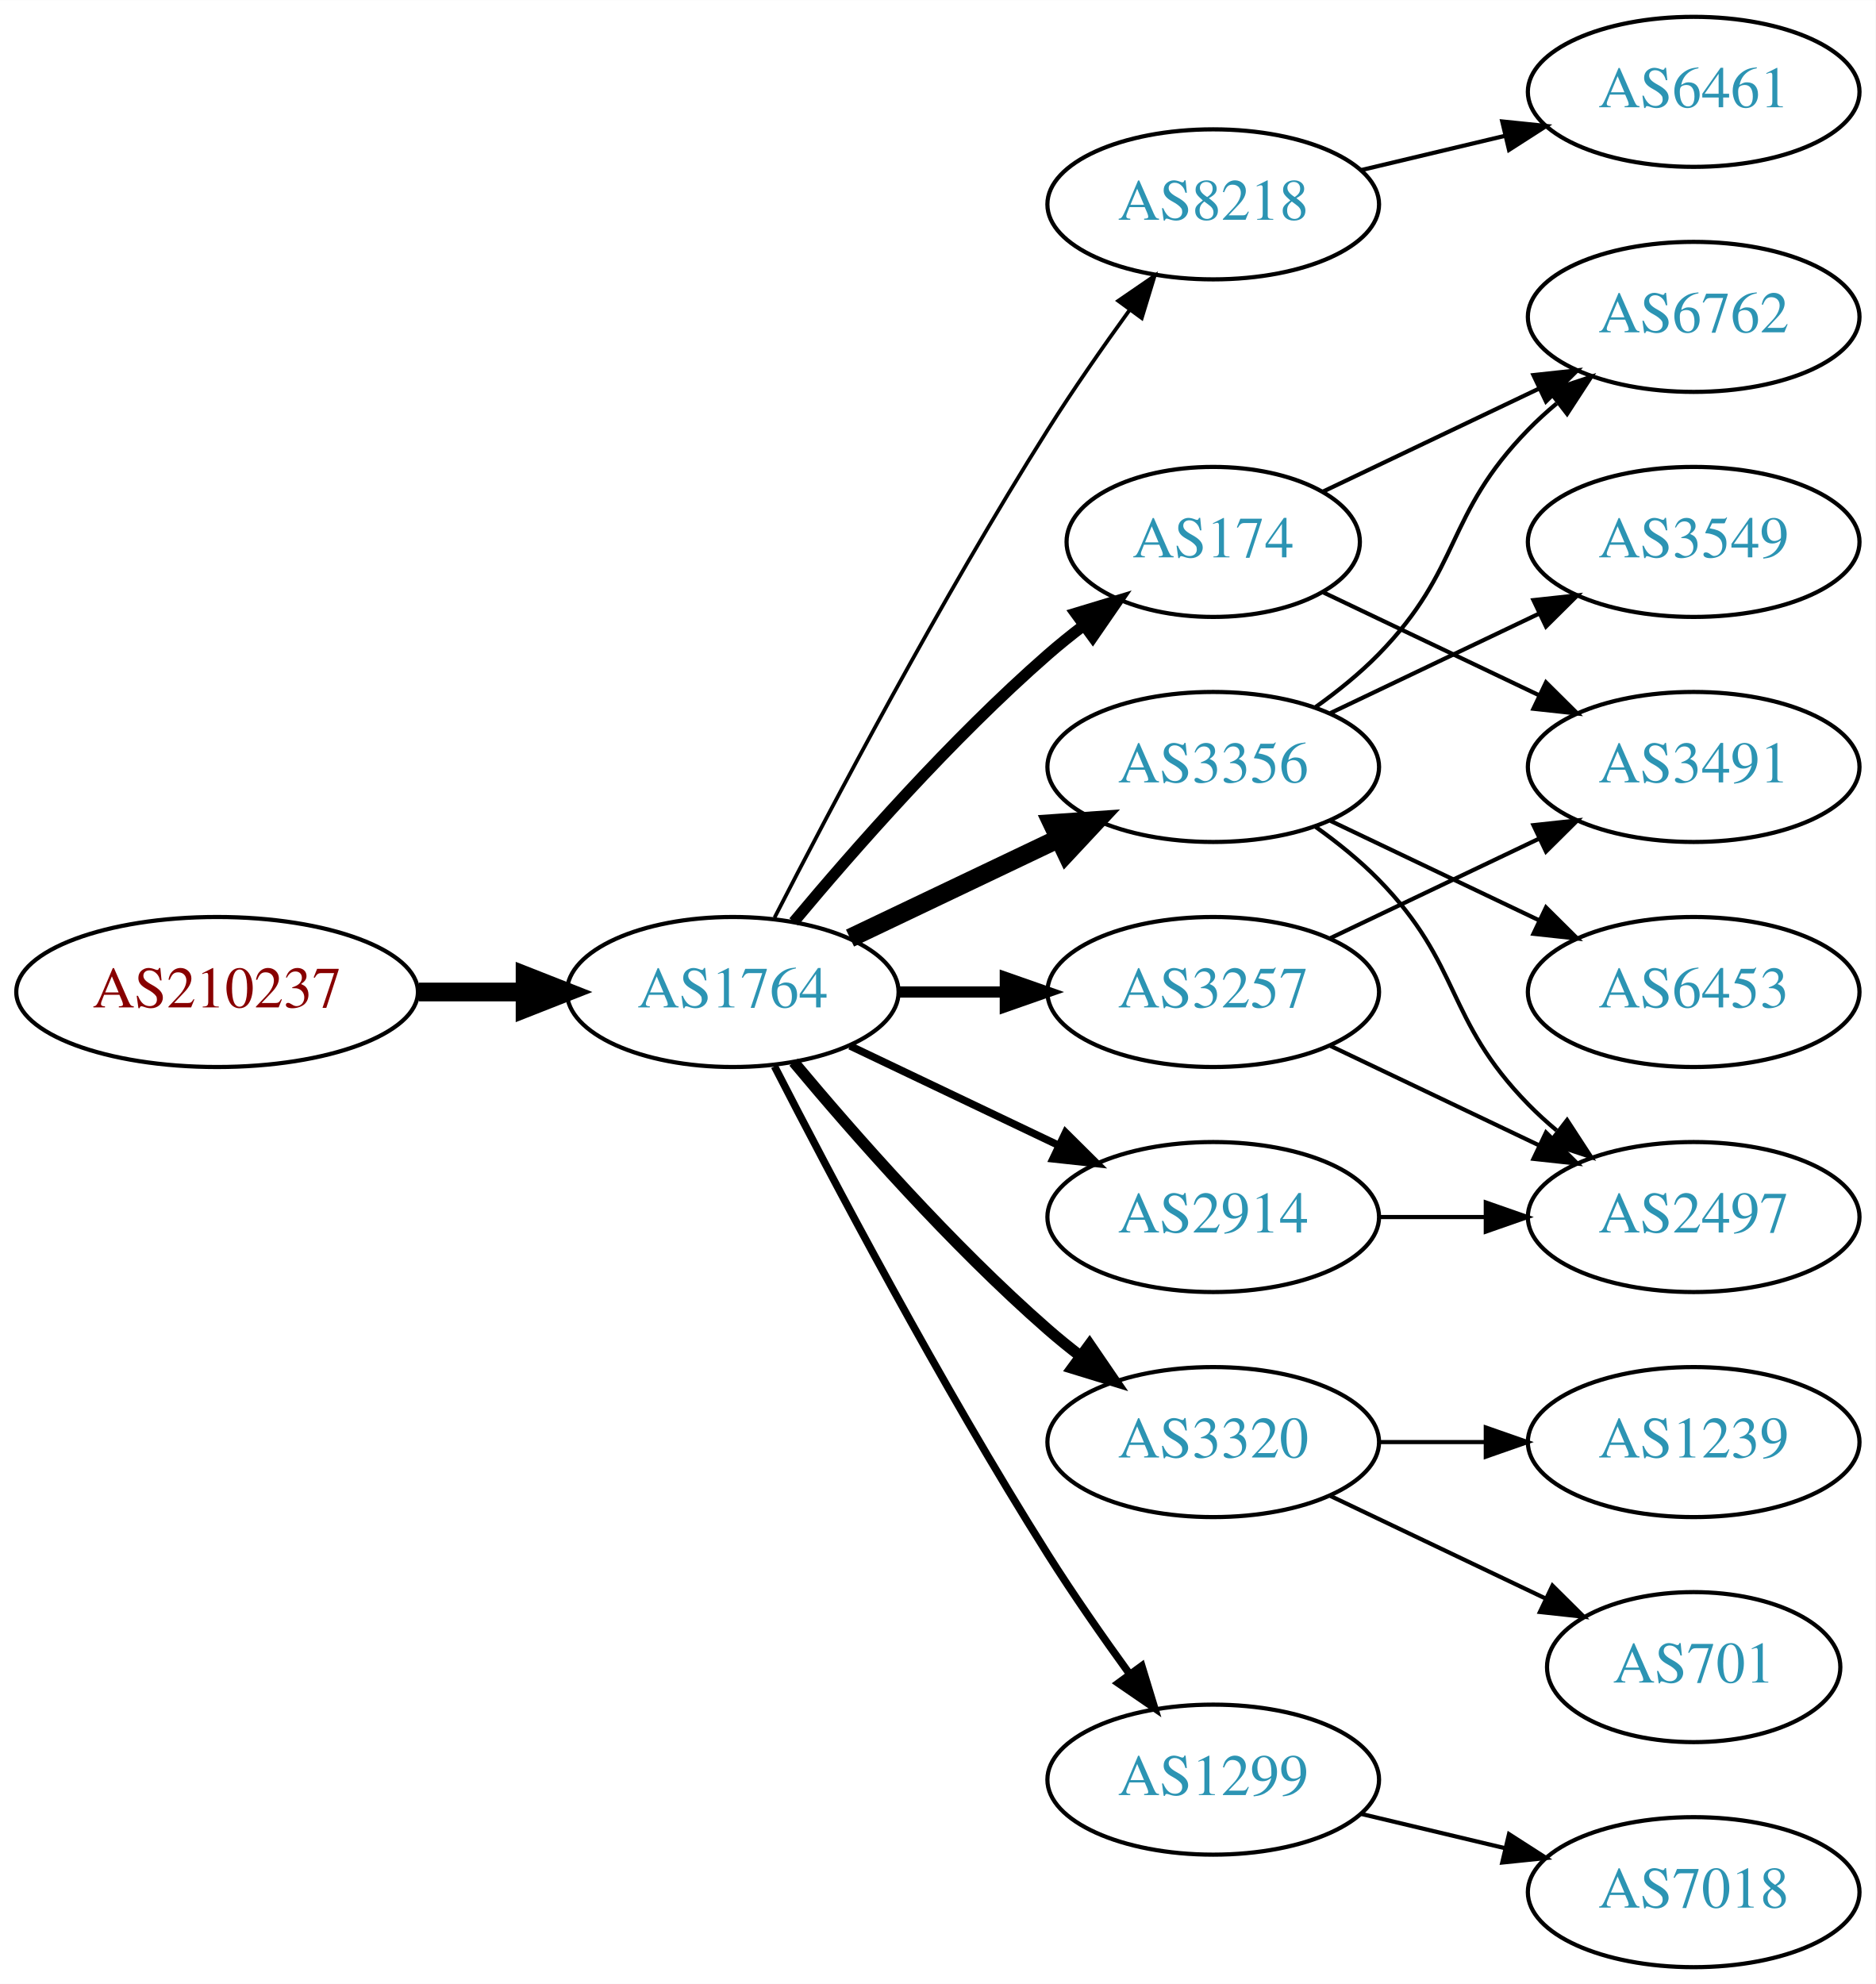
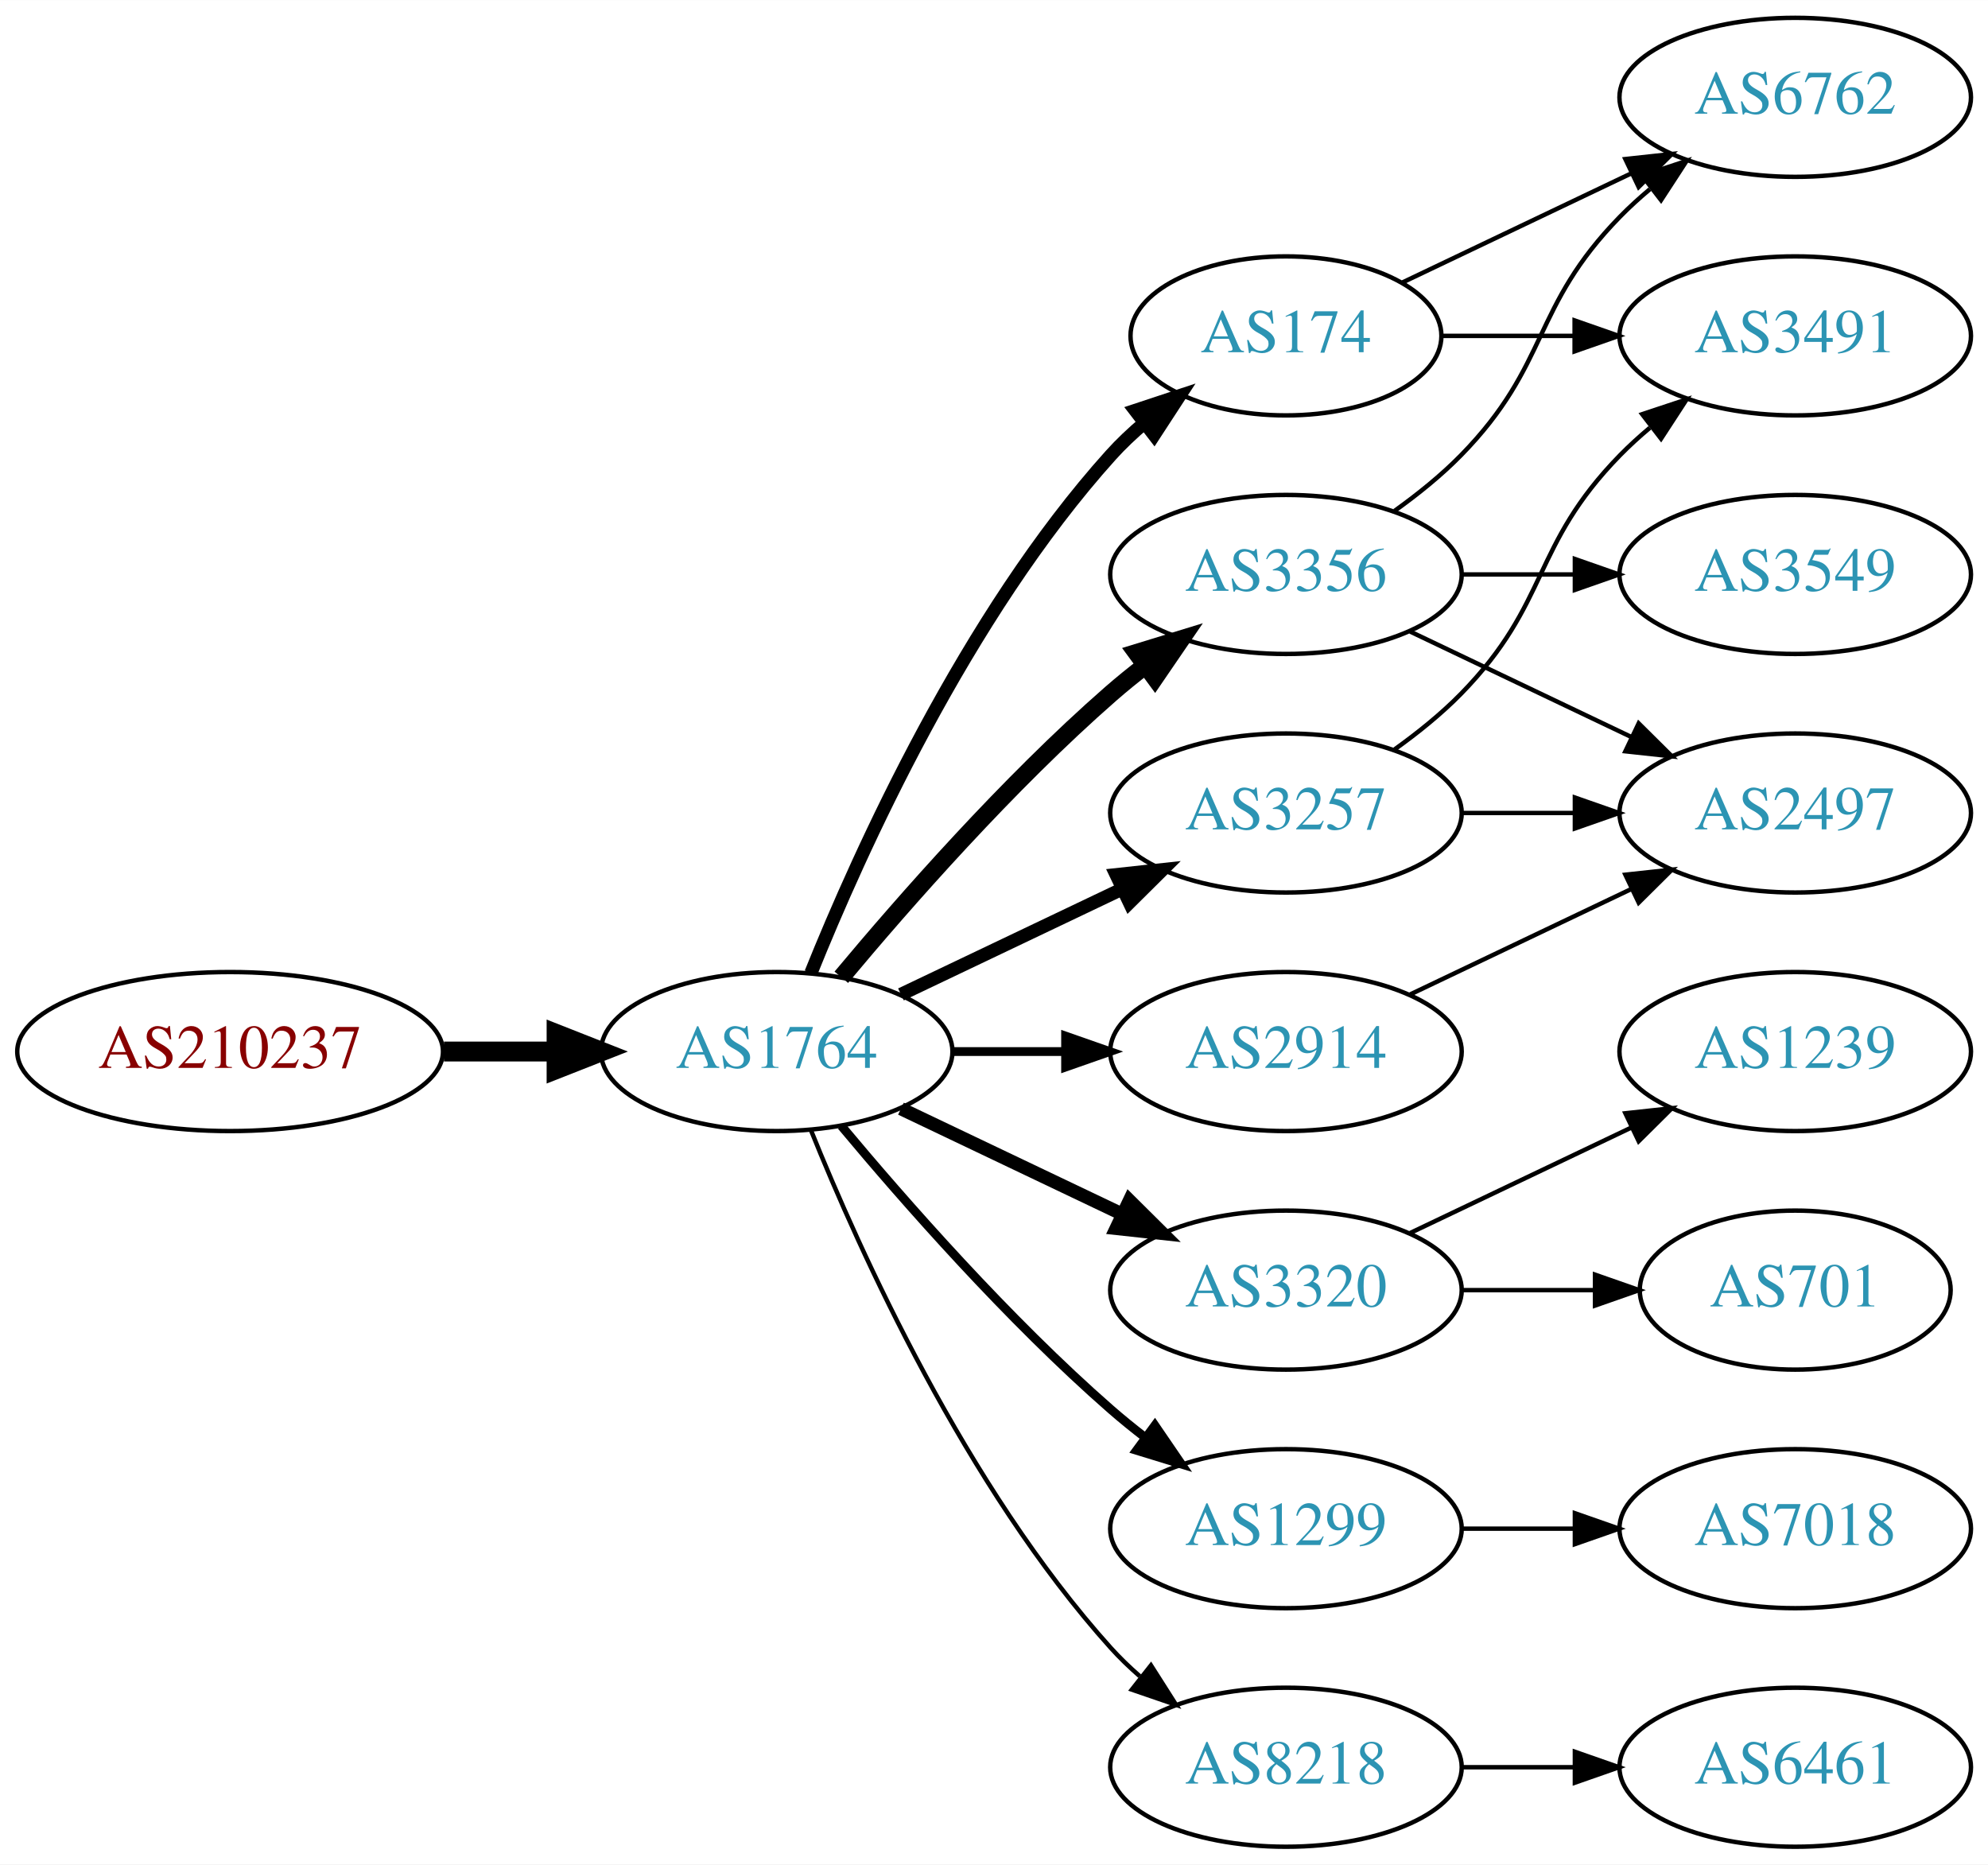
- <svg xmlns="http://www.w3.org/2000/svg" xmlns:xlink="http://www.w3.org/1999/xlink" width="450pt" height="476pt" viewBox="0.00 0.00 450.07 476.00">
-   <g id="graph0" class="graph" transform="scale(1 1) rotate(0) translate(4 472)">
-     <polygon fill="white" stroke="none" points="-4,4 -4,-472 446.07,-472 446.07,4 -4,4" />
+ <svg xmlns="http://www.w3.org/2000/svg" xmlns:xlink="http://www.w3.org/1999/xlink" width="450pt" height="422pt" viewBox="0.00 0.00 450.07 422.00">
+   <g id="graph0" class="graph" transform="scale(1 1) rotate(0) translate(4 418)">
+     <polygon fill="white" stroke="none" points="-4,4 -4,-418 446.07,-418 446.07,4 -4,4" />
    <g id="node1" class="node">
      <g id="a_node1">
        <a xlink:href="/asn/210237" xlink:title="AS210237 ~ WIENER LINIEN GmbH &amp; Co KG [AT]">
-           <ellipse fill="#ffffff" stroke="black" cx="48.096" cy="-234" rx="48.192" ry="18" />
-           <text text-anchor="middle" x="48.096" y="-230.3" font-family="Times,serif" font-size="14.00" fill="#880000">AS210237</text>
+           <ellipse fill="#ffffff" stroke="black" cx="48.096" cy="-180" rx="48.192" ry="18" />
+           <text text-anchor="middle" x="48.096" y="-176.3" font-family="Times,serif" font-size="14.00" fill="#880000">AS210237</text>
        </a>
      </g>
    </g>
    <g id="node2" class="node">
      <g id="a_node2">
        <a xlink:href="/asn/1764" xlink:title="AS1764 ~ NEXTLAYER-AS [AT]">
-           <ellipse fill="#ffffff" stroke="black" cx="171.838" cy="-234" rx="39.794" ry="18" />
-           <text text-anchor="middle" x="171.838" y="-230.3" font-family="Times,serif" font-size="14.00" fill="#2c94b3">AS1764</text>
+           <ellipse fill="#ffffff" stroke="black" cx="171.838" cy="-180" rx="39.794" ry="18" />
+           <text text-anchor="middle" x="171.838" y="-176.3" font-family="Times,serif" font-size="14.00" fill="#2c94b3">AS1764</text>
        </a>
      </g>
    </g>
    <g id="edge1" class="edge">
-       <path fill="none" stroke="black" stroke-width="4.5" d="M96.513,-234C104.867,-234 113.577,-234 121.969,-234" />
-       <polygon fill="black" stroke="black" stroke-width="4.5" points="122.004,-237.938 132.004,-234 122.004,-230.063 122.004,-237.938" />
+       <path fill="none" stroke="black" stroke-width="4.5" d="M96.513,-180C104.867,-180 113.577,-180 121.969,-180" />
+       <polygon fill="black" stroke="black" stroke-width="4.5" points="122.004,-183.938 132.004,-180 122.004,-176.063 122.004,-183.938" />
    </g>
    <g id="node3" class="node">
      <g id="a_node3">
-         <a xlink:href="/asn/8218" xlink:title="AS8218 ~ legacy Neotelecoms [FR]">
-           <ellipse fill="#ffffff" stroke="black" cx="287.131" cy="-423" rx="39.794" ry="18" />
-           <text text-anchor="middle" x="287.131" y="-419.3" font-family="Times,serif" font-size="14.00" fill="#2c94b3">AS8218</text>
+         <a xlink:href="/asn/3356" xlink:title="AS3356 ~ Level 3 Parent, LLC [US]">
+           <ellipse fill="#ffffff" stroke="black" cx="287.131" cy="-288" rx="39.794" ry="18" />
+           <text text-anchor="middle" x="287.131" y="-284.3" font-family="Times,serif" font-size="14.00" fill="#2c94b3">AS3356</text>
        </a>
      </g>
    </g>
    <g id="edge2" class="edge">
-       <path fill="none" stroke="black" stroke-width="0.9" d="M181.864,-251.852C195.3,-278.055 221.75,-328.237 247.484,-369 253.547,-378.604 260.667,-388.813 267.133,-397.739" />
-       <polygon fill="black" stroke="black" stroke-width="0.9" points="264.339,-399.848 273.075,-405.843 269.984,-395.709 264.339,-399.848" />
+       <path fill="none" stroke="black" stroke-width="4" d="M186.468,-196.817C200.751,-213.929 224.297,-240.745 247.484,-261 249.95,-263.154 252.589,-265.294 255.286,-267.372" />
+       <polygon fill="black" stroke="black" stroke-width="4" points="253.311,-270.264 263.44,-273.37 257.459,-264.625 253.311,-270.264" />
    </g>
    <g id="node4" class="node">
      <g id="a_node4">
+         <a xlink:href="/asn/3320" xlink:title="AS3320 ~ DTAG [DE]">
+           <ellipse fill="#ffffff" stroke="black" cx="287.131" cy="-126" rx="39.794" ry="18" />
+           <text text-anchor="middle" x="287.131" y="-122.3" font-family="Times,serif" font-size="14.00" fill="#2c94b3">AS3320</text>
+         </a>
+       </g>
+     </g>
+     <g id="edge3" class="edge">
+       <path fill="none" stroke="black" stroke-width="3" d="M199.974,-167.066C214.968,-159.919 233.789,-150.948 250.013,-143.215" />
+       <polygon fill="black" stroke="black" stroke-width="3" points="251.695,-146.291 259.216,-138.829 248.683,-139.972 251.695,-146.291" />
+     </g>
+     <g id="node5" class="node">
+       <g id="a_node5">
+         <a xlink:href="/asn/3257" xlink:title="AS3257 ~ GTT [DE]">
+           <ellipse fill="#ffffff" stroke="black" cx="287.131" cy="-234" rx="39.794" ry="18" />
+           <text text-anchor="middle" x="287.131" y="-230.3" font-family="Times,serif" font-size="14.00" fill="#2c94b3">AS3257</text>
+         </a>
+       </g>
+     </g>
+     <g id="edge4" class="edge">
+       <path fill="none" stroke="black" stroke-width="3" d="M199.974,-192.934C214.968,-200.081 233.789,-209.052 250.013,-216.785" />
+       <polygon fill="black" stroke="black" stroke-width="3" points="248.683,-220.028 259.216,-221.171 251.695,-213.709 248.683,-220.028" />
+     </g>
+     <g id="node6" class="node">
+       <g id="a_node6">
        <a xlink:href="/asn/174" xlink:title="AS174 ~ Cogent Communications [US]">
          <ellipse fill="#ffffff" stroke="black" cx="287.131" cy="-342" rx="35.194" ry="18" />
          <text text-anchor="middle" x="287.131" y="-338.3" font-family="Times,serif" font-size="14.00" fill="#2c94b3">AS174</text>
        </a>
      </g>
    </g>
-     <g id="edge3" class="edge">
-       <path fill="none" stroke="black" stroke-width="2.7" d="M186.468,-250.817C200.751,-267.929 224.297,-294.745 247.484,-315 250.154,-317.332 253.027,-319.648 255.957,-321.886" />
-       <polygon fill="black" stroke="black" stroke-width="2.7" points="254.108,-324.87 264.249,-327.939 258.235,-319.216 254.108,-324.87" />
-     </g>
-     <g id="node5" class="node">
-       <g id="a_node5">
-         <a xlink:href="/asn/3356" xlink:title="AS3356 ~ Level 3 Parent, LLC [US]">
-           <ellipse fill="#ffffff" stroke="black" cx="287.131" cy="-288" rx="39.794" ry="18" />
-           <text text-anchor="middle" x="287.131" y="-284.3" font-family="Times,serif" font-size="14.00" fill="#2c94b3">AS3356</text>
-         </a>
-       </g>
-     </g>
-     <g id="edge4" class="edge">
-       <path fill="none" stroke="black" stroke-width="4.5" d="M199.974,-246.934C214.968,-254.081 233.789,-263.052 250.013,-270.785" />
-       <polygon fill="black" stroke="black" stroke-width="4.5" points="248.495,-274.423 259.216,-275.171 251.883,-267.314 248.495,-274.423" />
-     </g>
-     <g id="node6" class="node">
-       <g id="a_node6">
-         <a xlink:href="/asn/3320" xlink:title="AS3320 ~ DTAG [DE]">
-           <ellipse fill="#ffffff" stroke="black" cx="287.131" cy="-126" rx="39.794" ry="18" />
-           <text text-anchor="middle" x="287.131" y="-122.3" font-family="Times,serif" font-size="14.00" fill="#2c94b3">AS3320</text>
-         </a>
-       </g>
-     </g>
    <g id="edge5" class="edge">
-       <path fill="none" stroke="black" stroke-width="2.7" d="M186.468,-217.183C200.751,-200.071 224.297,-173.255 247.484,-153 249.95,-150.846 252.589,-148.706 255.286,-146.628" />
-       <polygon fill="black" stroke="black" stroke-width="2.7" points="257.459,-149.375 263.44,-140.63 253.311,-143.736 257.459,-149.375" />
+       <path fill="none" stroke="black" stroke-width="3" d="M179.586,-197.787C190.637,-225.243 214.69,-278.578 247.484,-315 249.8,-317.572 252.405,-320.03 255.14,-322.343" />
+       <polygon fill="black" stroke="black" stroke-width="3" points="253.006,-325.117 263.064,-328.448 257.279,-319.572 253.006,-325.117" />
    </g>
    <g id="node7" class="node">
      <g id="a_node7">
        <a xlink:href="/asn/1299" xlink:title="AS1299 ~ Telia Carrier [EU]">
-           <ellipse fill="#ffffff" stroke="black" cx="287.131" cy="-45" rx="39.794" ry="18" />
-           <text text-anchor="middle" x="287.131" y="-41.3" font-family="Times,serif" font-size="14.00" fill="#2c94b3">AS1299</text>
+           <ellipse fill="#ffffff" stroke="black" cx="287.131" cy="-72" rx="39.794" ry="18" />
+           <text text-anchor="middle" x="287.131" y="-68.3" font-family="Times,serif" font-size="14.00" fill="#2c94b3">AS1299</text>
        </a>
      </g>
    </g>
    <g id="edge6" class="edge">
-       <path fill="none" stroke="black" stroke-width="1.8" d="M181.864,-216.148C195.3,-189.945 221.75,-139.763 247.484,-99 253.547,-89.396 260.667,-79.187 267.133,-70.261" />
-       <polygon fill="black" stroke="black" stroke-width="1.8" points="269.984,-72.291 273.075,-62.157 264.339,-68.152 269.984,-72.291" />
+       <path fill="none" stroke="black" stroke-width="2" d="M186.468,-163.183C200.751,-146.071 224.297,-119.255 247.484,-99 249.95,-96.846 252.589,-94.706 255.286,-92.628" />
+       <polygon fill="black" stroke="black" stroke-width="2" points="257.459,-95.375 263.44,-86.63 253.311,-89.736 257.459,-95.375" />
    </g>
    <g id="node8" class="node">
      <g id="a_node8">
-         <a xlink:href="/asn/3257" xlink:title="AS3257 ~ GTT [DE]">
-           <ellipse fill="#ffffff" stroke="black" cx="287.131" cy="-234" rx="39.794" ry="18" />
-           <text text-anchor="middle" x="287.131" y="-230.3" font-family="Times,serif" font-size="14.00" fill="#2c94b3">AS3257</text>
-         </a>
-       </g>
-     </g>
-     <g id="edge7" class="edge">
-       <path fill="none" stroke="black" stroke-width="2.7" d="M211.51,-234C219.713,-234 228.477,-234 237.009,-234" />
-       <polygon fill="black" stroke="black" stroke-width="2.7" points="237.248,-237.5 247.248,-234 237.248,-230.5 237.248,-237.5" />
-     </g>
-     <g id="node9" class="node">
-       <g id="a_node9">
        <a xlink:href="/asn/2914" xlink:title="AS2914 ~ NTT America, Inc. [US]">
          <ellipse fill="#ffffff" stroke="black" cx="287.131" cy="-180" rx="39.794" ry="18" />
          <text text-anchor="middle" x="287.131" y="-176.3" font-family="Times,serif" font-size="14.00" fill="#2c94b3">AS2914</text>
        </a>
      </g>
    </g>
+     <g id="edge7" class="edge">
+       <path fill="none" stroke="black" stroke-width="2" d="M211.51,-180C219.713,-180 228.477,-180 237.009,-180" />
+       <polygon fill="black" stroke="black" stroke-width="2" points="237.248,-183.5 247.248,-180 237.248,-176.5 237.248,-183.5" />
+     </g>
+     <g id="node9" class="node">
+       <g id="a_node9">
+         <a xlink:href="/asn/8218" xlink:title="AS8218 ~ legacy Neotelecoms [FR]">
+           <ellipse fill="#ffffff" stroke="black" cx="287.131" cy="-18" rx="39.794" ry="18" />
+           <text text-anchor="middle" x="287.131" y="-14.3" font-family="Times,serif" font-size="14.00" fill="#2c94b3">AS8218</text>
+         </a>
+       </g>
+     </g>
    <g id="edge8" class="edge">
-       <path fill="none" stroke="black" stroke-width="1.8" d="M199.974,-221.066C214.968,-213.919 233.789,-204.948 250.013,-197.215" />
-       <polygon fill="black" stroke="black" stroke-width="1.8" points="251.695,-200.291 259.216,-192.829 248.683,-193.972 251.695,-200.291" />
+       <path fill="none" stroke="black" d="M179.586,-162.213C190.637,-134.757 214.69,-81.422 247.484,-45 249.487,-42.776 251.706,-40.637 254.038,-38.603" />
+       <polygon fill="black" stroke="black" points="256.569,-41.065 262.257,-32.127 252.236,-35.567 256.569,-41.065" />
    </g>
    <g id="node10" class="node">
      <g id="a_node10">
-         <a xlink:href="/asn/6461" xlink:title="AS6461 ~ Zayo Bandwidth [US]">
-           <ellipse fill="#ffffff" stroke="black" cx="402.424" cy="-450" rx="39.794" ry="18" />
-           <text text-anchor="middle" x="402.424" y="-446.3" font-family="Times,serif" font-size="14.00" fill="#2c94b3">AS6461</text>
-         </a>
-       </g>
-     </g>
-     <g id="edge9" class="edge">
-       <path fill="none" stroke="black" d="M322.738,-431.248C333.609,-433.838 345.764,-436.735 357.206,-439.462" />
-       <polygon fill="black" stroke="black" points="356.49,-442.889 367.029,-441.803 358.112,-436.08 356.49,-442.889" />
-     </g>
-     <g id="node16" class="node">
-       <g id="a_node16">
        <a xlink:href="/asn/6762" xlink:title="AS6762 ~ TELECOM ITALIA SPARKLE S.p.A. [IT]">
          <ellipse fill="#ffffff" stroke="black" cx="402.424" cy="-396" rx="39.794" ry="18" />
          <text text-anchor="middle" x="402.424" y="-392.3" font-family="Times,serif" font-size="14.00" fill="#2c94b3">AS6762</text>
        </a>
      </g>
    </g>
-     <g id="edge19" class="edge">
+     <g id="edge9" class="edge">
+       <path fill="none" stroke="black" d="M311.725,-302.389C316.981,-306.148 322.313,-310.437 326.777,-315 346.95,-335.617 342.605,-348.383 362.777,-369 364.87,-371.139 367.154,-373.218 369.53,-375.21" />
+       <polygon fill="black" stroke="black" points="367.774,-378.275 377.83,-381.611 372.049,-372.732 367.774,-378.275" />
+     </g>
+     <g id="node11" class="node">
+       <g id="a_node11">
+         <a xlink:href="/asn/3549" xlink:title="AS3549 ~ Level 3 Parent, LLC [US]">
+           <ellipse fill="#ffffff" stroke="black" cx="402.424" cy="-288" rx="39.794" ry="18" />
+           <text text-anchor="middle" x="402.424" y="-284.3" font-family="Times,serif" font-size="14.00" fill="#2c94b3">AS3549</text>
+         </a>
+       </g>
+     </g>
+     <g id="edge10" class="edge">
+       <path fill="none" stroke="black" d="M326.803,-288C335.006,-288 343.77,-288 352.302,-288" />
+       <polygon fill="black" stroke="black" points="352.541,-291.5 362.541,-288 352.541,-284.5 352.541,-291.5" />
+     </g>
+     <g id="node12" class="node">
+       <g id="a_node12">
+         <a xlink:href="/asn/2497" xlink:title="AS2497 ~ Internet Initiative Japan Inc. [JP]">
+           <ellipse fill="#ffffff" stroke="black" cx="402.424" cy="-234" rx="39.794" ry="18" />
+           <text text-anchor="middle" x="402.424" y="-230.3" font-family="Times,serif" font-size="14.00" fill="#2c94b3">AS2497</text>
+         </a>
+       </g>
+     </g>
+     <g id="edge11" class="edge">
+       <path fill="none" stroke="black" d="M315.267,-275.066C330.261,-267.919 349.082,-258.948 365.306,-251.215" />
+       <polygon fill="black" stroke="black" points="366.988,-254.291 374.509,-246.829 363.976,-247.972 366.988,-254.291" />
+     </g>
+     <g id="node13" class="node">
+       <g id="a_node13">
+         <a xlink:href="/asn/1239" xlink:title="AS1239 ~ Sprint [US]">
+           <ellipse fill="#ffffff" stroke="black" cx="402.424" cy="-180" rx="39.794" ry="18" />
+           <text text-anchor="middle" x="402.424" y="-176.3" font-family="Times,serif" font-size="14.00" fill="#2c94b3">AS1239</text>
+         </a>
+       </g>
+     </g>
+     <g id="edge12" class="edge">
+       <path fill="none" stroke="black" d="M315.267,-138.934C330.261,-146.081 349.082,-155.052 365.306,-162.785" />
+       <polygon fill="black" stroke="black" points="363.976,-166.028 374.509,-167.171 366.988,-159.709 363.976,-166.028" />
+     </g>
+     <g id="node14" class="node">
+       <g id="a_node14">
+         <a xlink:href="/asn/701" xlink:title="AS701 ~ UUNET [US]">
+           <ellipse fill="#ffffff" stroke="black" cx="402.424" cy="-126" rx="35.194" ry="18" />
+           <text text-anchor="middle" x="402.424" y="-122.3" font-family="Times,serif" font-size="14.00" fill="#2c94b3">AS701</text>
+         </a>
+       </g>
+     </g>
+     <g id="edge13" class="edge">
+       <path fill="none" stroke="black" d="M326.803,-126C336.508,-126 346.999,-126 356.962,-126" />
+       <polygon fill="black" stroke="black" points="357.098,-129.5 367.098,-126 357.098,-122.5 357.098,-129.5" />
+     </g>
+     <g id="edge16" class="edge">
+       <path fill="none" stroke="black" d="M326.803,-234C335.006,-234 343.77,-234 352.302,-234" />
+       <polygon fill="black" stroke="black" points="352.541,-237.5 362.541,-234 352.541,-230.5 352.541,-237.5" />
+     </g>
+     <g id="node15" class="node">
+       <g id="a_node15">
+         <a xlink:href="/asn/3491" xlink:title="AS3491 ~ PCCW Global, Inc. [US]">
+           <ellipse fill="#ffffff" stroke="black" cx="402.424" cy="-342" rx="39.794" ry="18" />
+           <text text-anchor="middle" x="402.424" y="-338.3" font-family="Times,serif" font-size="14.00" fill="#2c94b3">AS3491</text>
+         </a>
+       </g>
+     </g>
+     <g id="edge17" class="edge">
+       <path fill="none" stroke="black" d="M311.725,-248.389C316.981,-252.148 322.313,-256.437 326.777,-261 346.95,-281.617 342.605,-294.383 362.777,-315 364.87,-317.139 367.154,-319.218 369.53,-321.21" />
+       <polygon fill="black" stroke="black" points="367.774,-324.275 377.83,-327.611 372.049,-318.732 367.774,-324.275" />
+     </g>
+     <g id="edge14" class="edge">
      <path fill="none" stroke="black" d="M313.556,-354.119C328.859,-361.413 348.582,-370.814 365.464,-378.86" />
      <polygon fill="black" stroke="black" points="363.971,-382.026 374.504,-383.169 366.983,-375.707 363.971,-382.026" />
    </g>
-     <g id="node18" class="node">
-       <g id="a_node18">
-         <a xlink:href="/asn/3491" xlink:title="AS3491 ~ PCCW Global, Inc. [US]">
-           <ellipse fill="#ffffff" stroke="black" cx="402.424" cy="-288" rx="39.794" ry="18" />
-           <text text-anchor="middle" x="402.424" y="-284.3" font-family="Times,serif" font-size="14.00" fill="#2c94b3">AS3491</text>
-         </a>
-       </g>
+     <g id="edge15" class="edge">
+       <path fill="none" stroke="black" d="M322.43,-342C331.807,-342 342.158,-342 352.192,-342" />
+       <polygon fill="black" stroke="black" points="352.481,-345.5 362.481,-342 352.481,-338.5 352.481,-345.5" />
+     </g>
+     <g id="node16" class="node">
+       <g id="a_node16">
+         <a xlink:href="/asn/7018" xlink:title="AS7018 ~ AT&amp;T Services, Inc. [US]">
+           <ellipse fill="#ffffff" stroke="black" cx="402.424" cy="-72" rx="39.794" ry="18" />
+           <text text-anchor="middle" x="402.424" y="-68.3" font-family="Times,serif" font-size="14.00" fill="#2c94b3">AS7018</text>
+         </a>
+       </g>
+     </g>
+     <g id="edge18" class="edge">
+       <path fill="none" stroke="black" d="M326.803,-72C335.006,-72 343.77,-72 352.302,-72" />
+       <polygon fill="black" stroke="black" points="352.541,-75.5 362.541,-72 352.541,-68.5 352.541,-75.5" />
    </g>
    <g id="edge20" class="edge">
-       <path fill="none" stroke="black" d="M313.556,-329.881C328.859,-322.587 348.582,-313.186 365.464,-305.14" />
-       <polygon fill="black" stroke="black" points="366.983,-308.293 374.504,-300.831 363.971,-301.974 366.983,-308.293" />
-     </g>
-     <g id="node14" class="node">
-       <g id="a_node14">
-         <a xlink:href="/asn/3549" xlink:title="AS3549 ~ Level 3 Parent, LLC [US]">
-           <ellipse fill="#ffffff" stroke="black" cx="402.424" cy="-342" rx="39.794" ry="18" />
-           <text text-anchor="middle" x="402.424" y="-338.3" font-family="Times,serif" font-size="14.00" fill="#2c94b3">AS3549</text>
-         </a>
-       </g>
-     </g>
-     <g id="edge13" class="edge">
-       <path fill="none" stroke="black" d="M315.267,-300.934C330.261,-308.081 349.082,-317.052 365.306,-324.785" />
-       <polygon fill="black" stroke="black" points="363.976,-328.028 374.509,-329.171 366.988,-321.709 363.976,-328.028" />
-     </g>
-     <g id="node15" class="node">
-       <g id="a_node15">
-         <a xlink:href="/asn/2497" xlink:title="AS2497 ~ Internet Initiative Japan Inc. [JP]">
-           <ellipse fill="#ffffff" stroke="black" cx="402.424" cy="-180" rx="39.794" ry="18" />
-           <text text-anchor="middle" x="402.424" y="-176.3" font-family="Times,serif" font-size="14.00" fill="#2c94b3">AS2497</text>
-         </a>
-       </g>
-     </g>
-     <g id="edge14" class="edge">
-       <path fill="none" stroke="black" d="M311.725,-273.611C316.981,-269.852 322.313,-265.563 326.777,-261 346.95,-240.383 342.605,-227.617 362.777,-207 364.87,-204.861 367.154,-202.782 369.53,-200.79" />
-       <polygon fill="black" stroke="black" points="372.049,-203.268 377.83,-194.389 367.774,-197.725 372.049,-203.268" />
-     </g>
-     <g id="edge15" class="edge">
-       <path fill="none" stroke="black" d="M311.725,-302.389C316.981,-306.148 322.313,-310.437 326.777,-315 346.95,-335.617 342.605,-348.383 362.777,-369 364.87,-371.139 367.154,-373.218 369.53,-375.21" />
-       <polygon fill="black" stroke="black" points="367.774,-378.275 377.83,-381.611 372.049,-372.732 367.774,-378.275" />
+       <path fill="none" stroke="black" d="M315.267,-192.934C330.261,-200.081 349.082,-209.052 365.306,-216.785" />
+       <polygon fill="black" stroke="black" points="363.976,-220.028 374.509,-221.171 366.988,-213.709 363.976,-220.028" />
    </g>
    <g id="node17" class="node">
      <g id="a_node17">
-         <a xlink:href="/asn/6453" xlink:title="AS6453 ~ TATA COMMUNICATIONS (AMERICA) INC [US]">
-           <ellipse fill="#ffffff" stroke="black" cx="402.424" cy="-234" rx="39.794" ry="18" />
-           <text text-anchor="middle" x="402.424" y="-230.3" font-family="Times,serif" font-size="14.00" fill="#2c94b3">AS6453</text>
-         </a>
-       </g>
-     </g>
-     <g id="edge16" class="edge">
-       <path fill="none" stroke="black" d="M315.267,-275.066C330.261,-267.919 349.082,-258.948 365.306,-251.215" />
-       <polygon fill="black" stroke="black" points="366.988,-254.291 374.509,-246.829 363.976,-247.972 366.988,-254.291" />
-     </g>
-     <g id="node11" class="node">
-       <g id="a_node11">
-         <a xlink:href="/asn/701" xlink:title="AS701 ~ UUNET [US]">
-           <ellipse fill="#ffffff" stroke="black" cx="402.424" cy="-72" rx="35.194" ry="18" />
-           <text text-anchor="middle" x="402.424" y="-68.3" font-family="Times,serif" font-size="14.00" fill="#2c94b3">AS701</text>
-         </a>
-       </g>
-     </g>
-     <g id="edge10" class="edge">
-       <path fill="none" stroke="black" d="M315.267,-113.066C330.699,-105.71 350.185,-96.423 366.72,-88.541" />
-       <polygon fill="black" stroke="black" points="368.54,-91.551 376.062,-84.089 365.529,-85.232 368.54,-91.551" />
-     </g>
-     <g id="node12" class="node">
-       <g id="a_node12">
-         <a xlink:href="/asn/1239" xlink:title="AS1239 ~ Sprint [US]">
-           <ellipse fill="#ffffff" stroke="black" cx="402.424" cy="-126" rx="39.794" ry="18" />
-           <text text-anchor="middle" x="402.424" y="-122.3" font-family="Times,serif" font-size="14.00" fill="#2c94b3">AS1239</text>
-         </a>
-       </g>
-     </g>
-     <g id="edge11" class="edge">
-       <path fill="none" stroke="black" d="M326.803,-126C335.006,-126 343.77,-126 352.302,-126" />
-       <polygon fill="black" stroke="black" points="352.541,-129.5 362.541,-126 352.541,-122.5 352.541,-129.5" />
-     </g>
-     <g id="node13" class="node">
-       <g id="a_node13">
-         <a xlink:href="/asn/7018" xlink:title="AS7018 ~ AT&amp;T Services, Inc. [US]">
+         <a xlink:href="/asn/6461" xlink:title="AS6461 ~ Zayo Bandwidth [US]">
          <ellipse fill="#ffffff" stroke="black" cx="402.424" cy="-18" rx="39.794" ry="18" />
-           <text text-anchor="middle" x="402.424" y="-14.3" font-family="Times,serif" font-size="14.00" fill="#2c94b3">AS7018</text>
-         </a>
-       </g>
-     </g>
-     <g id="edge12" class="edge">
-       <path fill="none" stroke="black" d="M322.738,-36.752C333.609,-34.162 345.764,-31.265 357.206,-28.538" />
-       <polygon fill="black" stroke="black" points="358.112,-31.92 367.029,-26.197 356.49,-25.111 358.112,-31.92" />
-     </g>
-     <g id="edge17" class="edge">
-       <path fill="none" stroke="black" d="M315.267,-221.066C330.261,-213.919 349.082,-204.948 365.306,-197.215" />
-       <polygon fill="black" stroke="black" points="366.988,-200.291 374.509,-192.829 363.976,-193.972 366.988,-200.291" />
-     </g>
-     <g id="edge18" class="edge">
-       <path fill="none" stroke="black" d="M315.267,-246.934C330.261,-254.081 349.082,-263.052 365.306,-270.785" />
-       <polygon fill="black" stroke="black" points="363.976,-274.028 374.509,-275.171 366.988,-267.709 363.976,-274.028" />
-     </g>
-     <g id="edge21" class="edge">
-       <path fill="none" stroke="black" d="M326.803,-180C335.006,-180 343.77,-180 352.302,-180" />
-       <polygon fill="black" stroke="black" points="352.541,-183.5 362.541,-180 352.541,-176.5 352.541,-183.5" />
+           <text text-anchor="middle" x="402.424" y="-14.3" font-family="Times,serif" font-size="14.00" fill="#2c94b3">AS6461</text>
+         </a>
+       </g>
+     </g>
+     <g id="edge19" class="edge">
+       <path fill="none" stroke="black" d="M326.803,-18C335.006,-18 343.77,-18 352.302,-18" />
+       <polygon fill="black" stroke="black" points="352.541,-21.5 362.541,-18 352.541,-14.5 352.541,-21.5" />
    </g>
  </g>
</svg>
